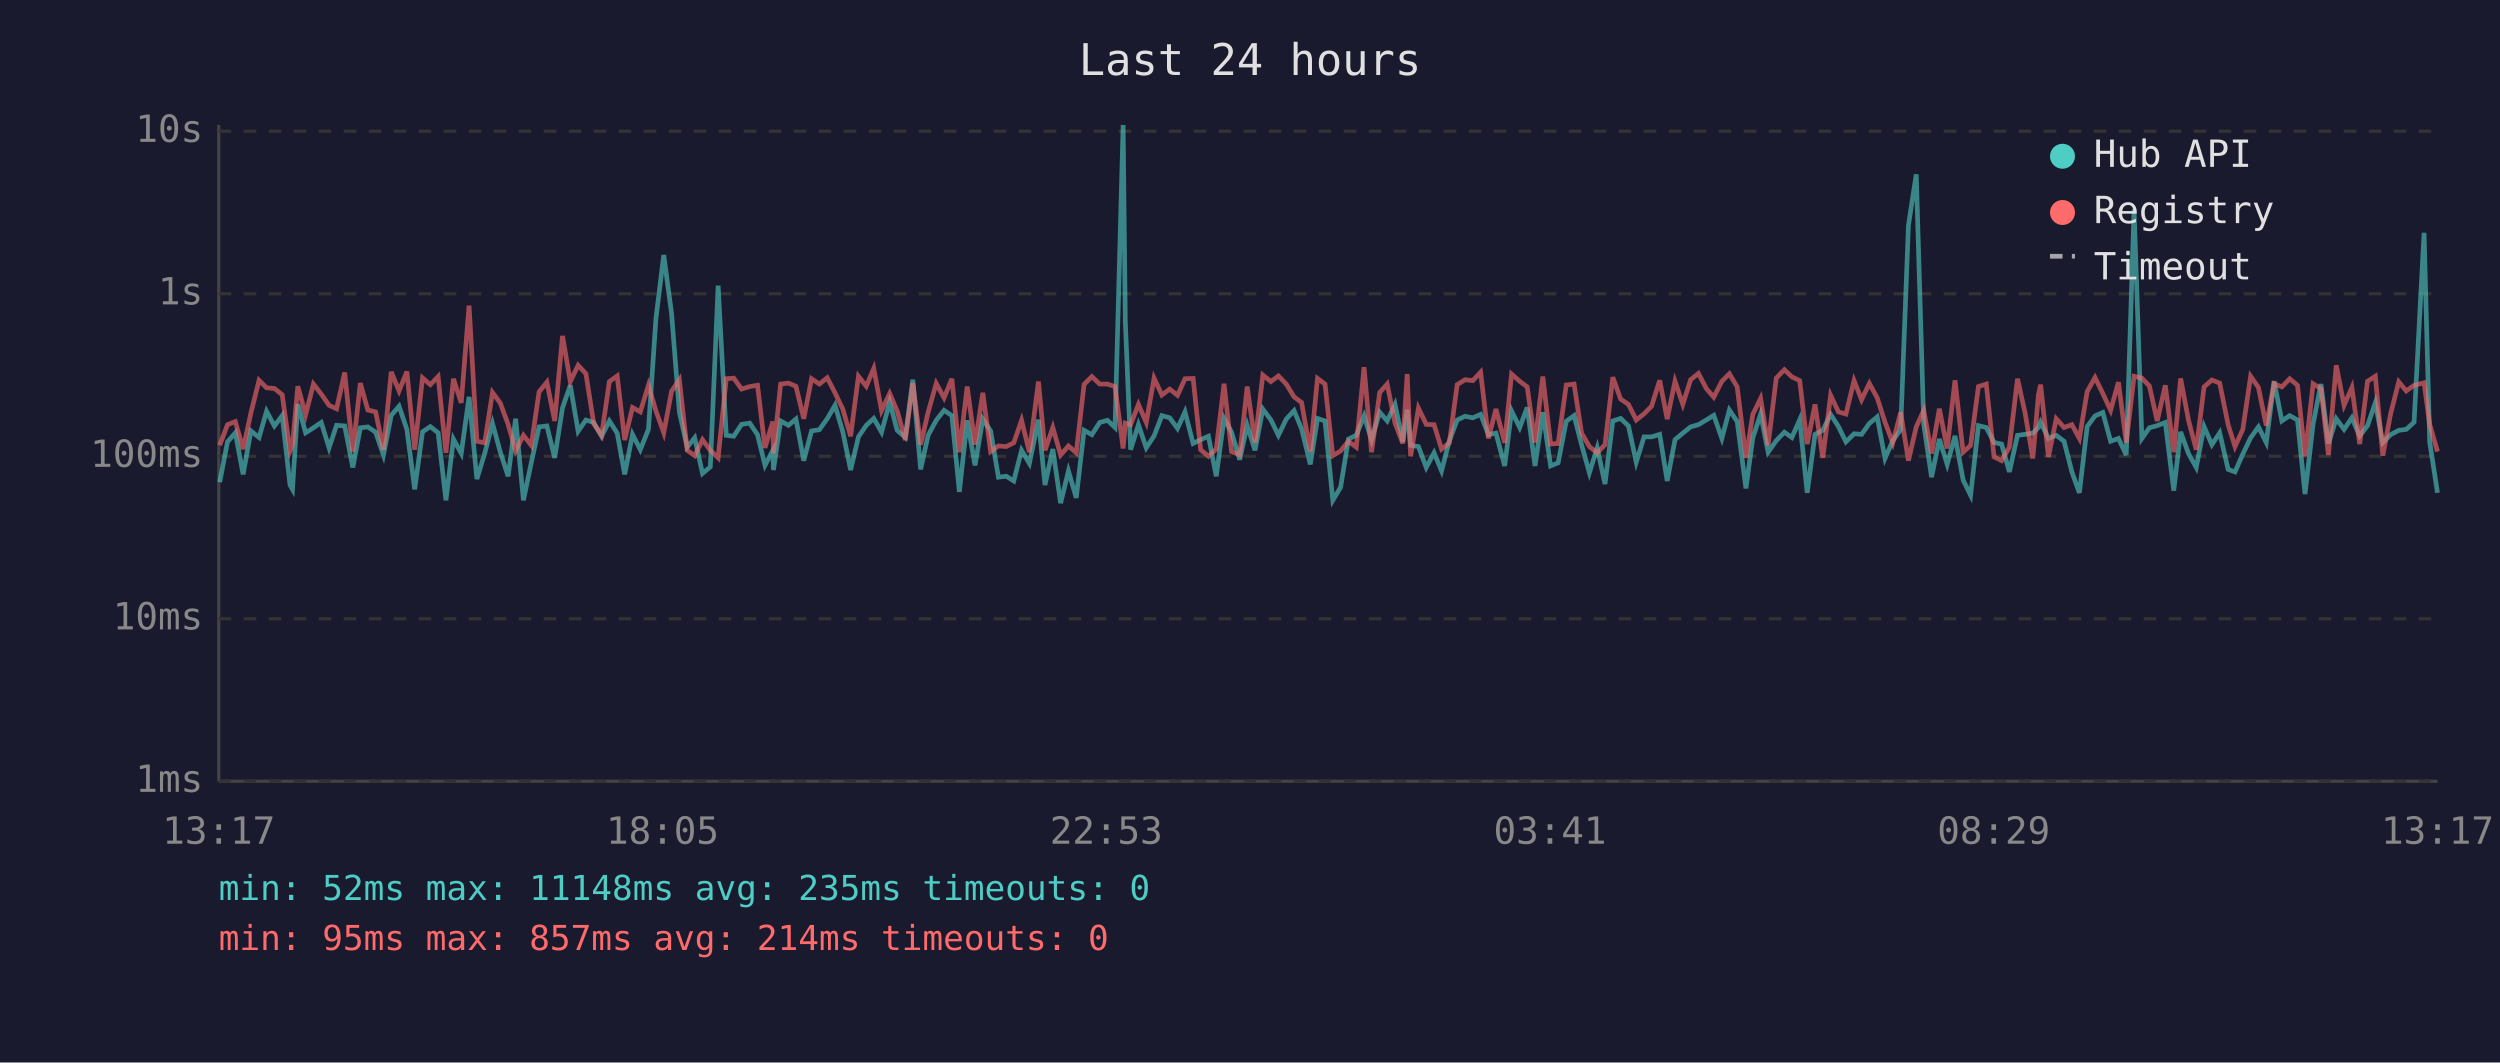
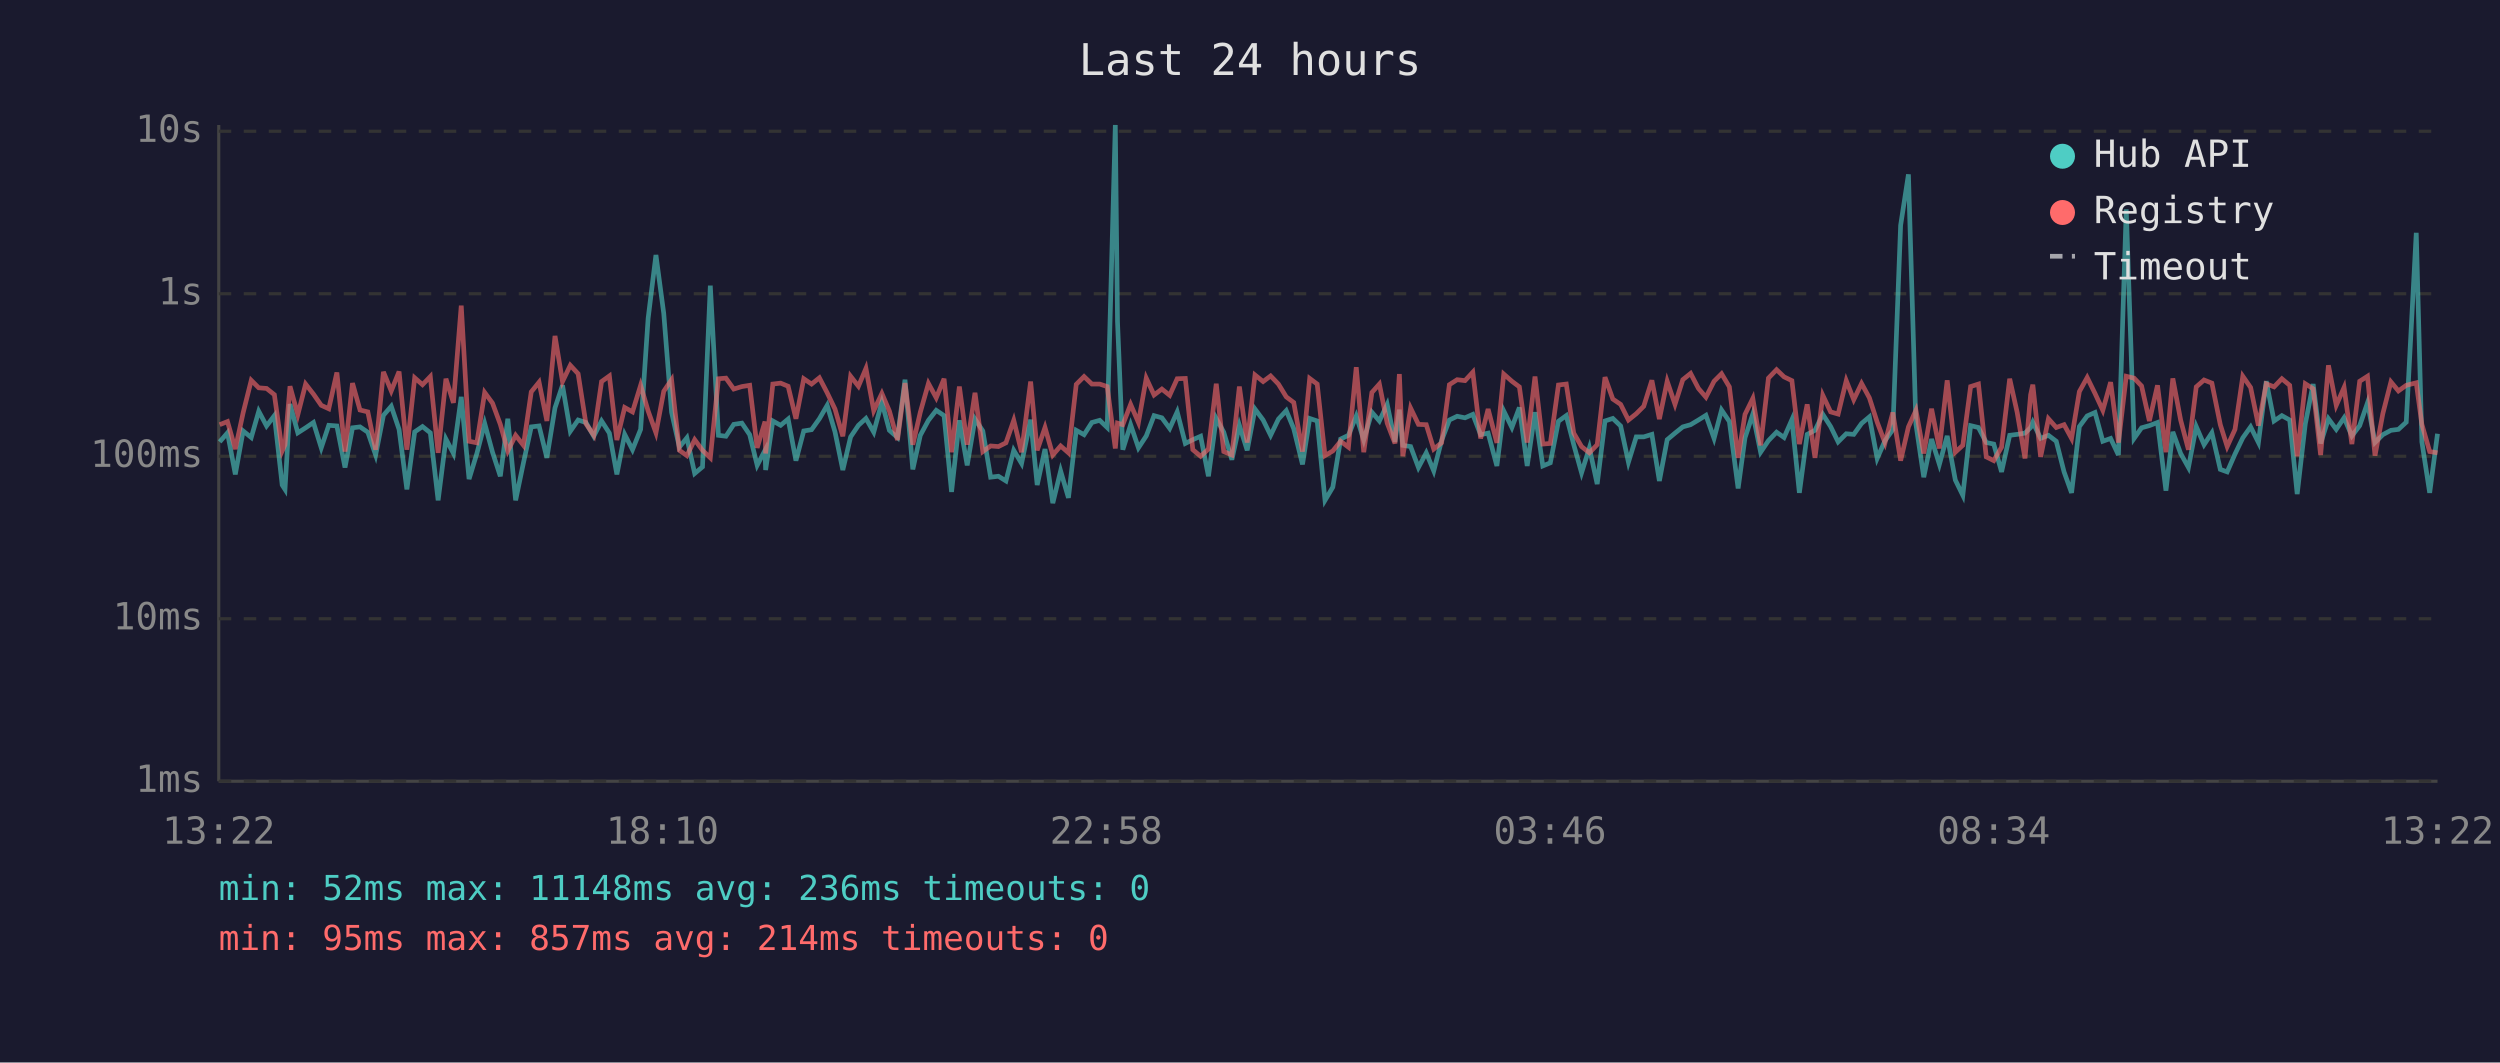
<svg xmlns="http://www.w3.org/2000/svg" viewBox="0 0 800 340" font-family="monospace" font-size="12">
  <rect width="800" height="340" fill="#1a1a2e" />
  <text x="400" y="24" fill="#e0e0e0" font-size="14" text-anchor="middle">Last 24 hours</text>
  <line x1="70" y1="40" x2="70" y2="250" stroke="#444" stroke-width="1" />
  <line x1="70" y1="250" x2="780" y2="250" stroke="#444" stroke-width="1" />
  <line x1="70" y1="250" x2="780" y2="250" stroke="#333" stroke-width="1" stroke-dasharray="4" />
  <text x="65" y="250" fill="#888" text-anchor="end" dominant-baseline="middle">1ms</text>
  <line x1="70" y1="198" x2="780" y2="198" stroke="#333" stroke-width="1" stroke-dasharray="4" />
  <text x="65" y="198" fill="#888" text-anchor="end" dominant-baseline="middle">10ms</text>
  <line x1="70" y1="146" x2="780" y2="146" stroke="#333" stroke-width="1" stroke-dasharray="4" />
  <text x="65" y="146" fill="#888" text-anchor="end" dominant-baseline="middle">100ms</text>
  <line x1="70" y1="94" x2="780" y2="94" stroke="#333" stroke-width="1" stroke-dasharray="4" />
  <text x="65" y="94" fill="#888" text-anchor="end" dominant-baseline="middle">1s</text>
  <line x1="70" y1="42" x2="780" y2="42" stroke="#333" stroke-width="1" stroke-dasharray="4" />
  <text x="65" y="42" fill="#888" text-anchor="end" dominant-baseline="middle">10s</text>
-   <text x="70" y="270" fill="#888" text-anchor="middle">13:17</text>
-   <text x="212" y="270" fill="#888" text-anchor="middle">18:05</text>
-   <text x="354" y="270" fill="#888" text-anchor="middle">22:53</text>
-   <text x="496" y="270" fill="#888" text-anchor="middle">03:41</text>
-   <text x="638" y="270" fill="#888" text-anchor="middle">08:29</text>
-   <text x="780" y="270" fill="#888" text-anchor="middle">13:17</text>
-   <polyline points="70.3,154.3 72.8,141.4 75.3,138.5 77.8,151.8 80.3,137.9 82.9,140.0 85.3,131.6 87.8,136.3 90.3,133.0 92.8,155.2 93.6,156.6 95.3,129.3 97.8,138.5 100.3,136.9 102.8,135.2 105.3,143.3 107.7,136.1 110.3,136.3 112.9,149.6 115.3,136.9 117.7,136.6 120.2,138.3 122.7,145.6 125.2,132.9 127.7,130.0 130.2,137.4 132.7,156.6 135.2,138.2 137.7,136.5 140.2,138.5 142.7,160.1 145.1,140.5 147.6,145.1 150.1,127.0 152.6,153.3 155.1,145.1 157.6,135.5 160.1,144.7 162.6,152.4 165.0,134.0 167.5,160.1 170.0,148.1 172.5,136.6 175.0,136.3 177.5,146.5 180.0,130.5 182.5,123.3 185.0,138.0 187.5,134.4 190.0,135.2 192.5,139.6 195.0,134.7 197.5,138.6 199.9,151.8 202.4,139.0 204.9,143.9 207.5,137.4 209.9,101.9 212.4,81.6 214.9,100.3 217.4,131.9 219.9,143.1 222.3,140.1 224.8,151.5 227.3,149.4 229.8,91.4 232.4,139.3 234.8,139.6 237.3,135.8 239.9,135.4 242.4,139.1 244.8,148.9 247.3,144.1 247.5,150.4 249.8,134.7 252.3,136.1 254.7,134.1 257.2,147.4 259.7,137.9 262.2,137.5 264.7,134.0 267.2,129.7 269.7,138.2 272.2,150.4 274.7,139.8 277.2,136.1 279.6,133.9 282.1,138.3 284.7,128.7 287.1,137.7 289.7,140.0 292.1,121.5 294.6,150.2 297.0,139.3 299.6,134.5 302.1,131.3 304.6,133.0 307.0,157.4 309.5,134.5 312.0,148.9 314.5,134.1 317.0,137.9 319.5,152.7 322.0,152.4 324.4,153.9 326.9,144.1 329.4,148.3 332.3,134.3 334.4,155.2 336.9,143.7 339.4,161.0 341.9,150.7 344.4,159.3 346.9,137.7 349.4,139.1 351.9,135.2 354.4,134.5 356.8,136.8 359.4,40.0 360.1,102.9 361.8,143.9 364.3,135.9 366.8,143.3 369.3,139.5 371.8,133.0 374.3,133.7 376.8,137.1 379.2,131.8 381.8,141.9 384.2,140.7 386.7,139.6 389.2,152.4 391.7,133.9 394.1,138.3 396.7,147.1 399.1,136.1 401.6,144.1 404.1,130.9 406.7,134.4 409.1,139.3 411.6,134.1 414.1,131.4 416.5,137.2 419.3,148.6 421.6,133.9 424.0,134.7 426.5,160.1 429.0,155.9 431.5,140.5 434.0,139.3 436.5,133.1 438.9,140.8 441.5,131.9 443.9,134.7 446.4,129.4 448.9,141.4 450.3,131.1 451.4,142.5 453.9,142.9 456.4,149.6 458.9,144.9 461.3,150.7 463.8,141.0 466.3,134.4 468.8,133.2 471.3,133.7 473.8,132.6 476.3,139.1 478.7,138.6 481.5,149.1 483.7,131.5 486.3,136.8 488.7,130.4 491.2,149.1 493.7,131.9 496.2,149.1 498.6,148.1 501.2,134.8 503.7,133.0 506.1,142.3 508.6,151.3 511.1,143.3 513.6,154.9 516.1,134.7 518.6,133.9 521.1,136.3 523.6,147.9 526.1,139.8 528.5,139.8 531.1,139.0 533.5,153.9 536.0,140.7 538.5,138.6 541.0,136.6 543.5,135.9 546.0,134.4 548.4,132.9 551.0,140.3 553.4,131.2 555.9,134.9 558.7,156.3 560.9,140.1 563.4,132.5 565.8,144.7 568.4,141.0 571.0,138.3 573.4,140.0 575.9,134.3 578.3,157.7 580.8,139.0 583.3,137.7 585.8,132.6 588.3,136.5 590.7,141.4 593.3,138.8 595.7,139.0 598.2,135.5 600.7,133.4 603.2,146.7 605.7,141.0 608.2,137.5 610.7,72.1 613.2,55.8 615.6,135.8 618.1,152.7 620.6,140.5 623.1,148.6 625.6,139.5 628.2,153.6 630.6,158.5 633.1,136.2 635.6,136.8 638.1,141.6 640.5,142.1 643.0,151.0 645.6,139.3 648.0,139.0 650.5,138.6 652.3,136.8 653.0,135.1 655.5,140.3 658.0,139.3 660.5,141.2 663.0,151.0 665.4,157.7 667.9,136.5 670.4,133.1 672.9,132.0 675.4,141.2 677.9,140.3 680.4,145.6 682.9,67.0 685.4,140.3 687.8,136.9 690.3,136.2 692.9,135.2 695.6,157.0 697.8,138.2 700.3,145.1 702.8,149.6 705.3,136.5 707.8,142.3 710.3,138.5 713.0,150.2 715.2,151.0 717.7,145.3 720.2,140.1 722.7,136.6 725.2,141.6 727.7,122.0 730.2,134.7 732.7,133.0 735.2,134.4 737.6,158.1 740.2,135.6 742.7,122.9 745.1,141.9 747.6,134.0 750.1,137.4 752.6,133.7 755.1,139.5 757.6,136.2 760.1,128.9 762.5,141.6 765.0,139.1 767.6,137.7 770.0,137.4 772.5,135.1 775.7,74.5 777.5,141.4 780.0,157.7" fill="none" stroke="#4ecdc4" stroke-width="1.5" opacity="0.6" />
-   <polyline points="70.3,142.5 72.8,135.9 75.3,134.9 77.8,143.7 80.3,132.1 82.9,121.7 85.3,124.1 87.8,124.3 90.3,126.3 92.8,144.3 93.6,142.3 95.3,123.6 97.8,132.7 100.3,122.9 102.8,126.1 105.3,129.7 107.7,130.8 110.3,119.2 112.9,144.5 115.3,122.6 117.7,131.2 120.2,131.8 122.7,143.9 125.2,119.0 127.7,125.1 130.2,118.9 132.7,143.9 135.2,120.9 137.7,123.1 140.2,120.5 142.7,144.9 145.1,121.2 147.6,128.9 150.1,97.8 152.6,141.2 155.1,141.7 157.6,125.6 160.1,129.0 162.6,135.8 165.0,144.3 167.5,139.3 170.0,142.5 172.5,125.4 175.0,122.3 177.5,134.7 180.0,107.5 182.5,122.1 185.0,116.9 187.5,119.6 190.0,135.6 192.5,139.3 195.0,122.1 197.5,120.3 199.9,140.8 202.4,130.4 204.9,131.8 207.5,123.3 209.9,131.5 212.4,138.5 214.9,125.2 217.4,121.5 219.9,144.1 222.3,145.8 224.8,140.7 227.3,144.1 229.8,146.5 232.4,121.2 234.8,121.0 237.3,124.5 239.9,123.7 242.4,123.3 244.8,143.3 247.3,134.9 247.5,145.1 249.8,122.9 252.3,122.6 254.7,123.6 257.2,134.0 259.7,121.2 262.2,122.9 264.7,120.9 267.2,125.7 269.7,130.9 272.2,139.6 274.7,120.4 277.2,123.6 279.6,117.9 282.1,131.4 284.7,125.9 287.1,131.5 289.7,140.8 292.1,122.6 294.6,142.3 297.0,131.9 299.6,122.7 302.1,127.3 304.6,121.2 307.0,144.7 309.5,123.7 312.0,142.3 314.5,125.7 317.0,144.5 319.5,142.7 322.0,142.9 324.4,141.7 326.9,134.5 329.4,144.7 332.3,122.1 334.4,144.1 336.9,136.8 339.4,145.6 341.9,142.7 344.4,144.9 346.9,123.0 349.4,120.5 351.9,122.9 354.4,122.9 356.8,123.7 359.4,143.5 360.1,135.4 361.8,135.9 364.3,129.4 366.8,135.2 369.3,121.0 371.8,126.4 374.3,124.5 376.8,126.5 379.2,121.2 381.8,121.1 384.2,143.9 386.7,146.0 389.2,143.7 391.7,122.8 394.1,144.5 396.7,145.6 399.1,123.7 401.6,141.6 404.1,120.0 406.7,122.1 409.1,120.3 411.6,122.9 414.1,127.0 416.5,128.8 419.3,144.5 421.6,121.1 424.0,122.9 426.5,145.8 429.0,144.3 431.5,141.2 434.0,143.1 436.5,117.5 438.9,144.7 441.5,125.6 443.9,122.9 446.4,135.4 448.9,141.9 450.3,119.7 451.4,146.0 453.9,130.6 456.4,135.8 458.9,135.9 461.3,143.7 463.8,141.7 466.3,123.1 468.8,121.5 471.3,121.8 473.8,119.1 476.3,140.3 478.7,130.9 481.5,141.7 483.7,119.7 486.3,122.0 488.7,123.8 491.2,141.6 493.7,120.5 496.2,142.1 498.6,141.9 501.2,123.2 503.7,122.9 506.1,138.6 508.6,142.9 511.1,144.9 513.6,142.3 516.1,120.7 518.6,127.7 521.1,129.4 523.6,134.4 526.1,132.4 528.5,130.0 531.1,121.7 533.5,134.1 536.0,122.0 538.5,129.4 541.0,121.5 543.5,119.5 546.0,124.3 548.4,127.1 551.0,122.0 553.4,119.6 555.9,123.8 558.7,146.5 560.9,132.6 563.4,127.5 565.8,142.5 568.4,121.0 571.0,118.3 573.4,120.6 575.9,121.8 578.3,142.1 580.8,129.4 583.3,146.5 585.8,126.5 588.3,131.8 590.7,132.5 593.3,121.8 595.7,127.9 598.2,122.7 600.7,127.3 603.2,135.1 605.7,141.7 608.2,132.0 610.7,147.4 613.2,136.6 615.6,131.3 618.1,145.1 620.6,130.8 623.1,143.5 625.6,121.7 628.2,144.7 630.6,142.5 633.1,123.7 635.6,122.9 638.1,146.2 640.5,147.4 643.0,143.1 645.6,121.2 648.0,132.0 650.5,146.7 652.3,126.3 653.0,123.1 655.5,146.2 658.0,134.0 660.5,136.8 663.0,135.9 665.4,140.3 667.9,125.3 670.4,120.8 672.9,125.9 675.4,131.3 677.9,122.3 680.4,141.6 682.9,120.4 685.4,121.0 687.8,123.5 690.3,134.7 692.9,123.3 695.6,144.7 697.8,121.1 700.3,134.4 702.8,143.9 705.3,123.8 707.8,121.6 710.3,122.6 713.0,135.9 715.2,142.9 717.7,137.4 720.2,120.4 722.7,124.0 725.2,136.2 727.7,122.8 730.2,123.8 732.7,121.2 735.2,123.3 737.6,146.0 740.2,122.8 742.7,124.4 745.1,145.6 747.6,116.9 750.1,129.7 752.6,124.0 755.1,142.1 757.6,122.0 760.1,120.4 762.5,145.8 765.0,132.4 767.6,122.2 770.0,125.1 772.5,123.3 775.7,122.5 777.5,135.8 780.0,144.5" fill="none" stroke="#ff6b6b" stroke-width="1.5" opacity="0.6" />
+   <text x="70" y="270" fill="#888" text-anchor="middle">13:22</text>
+   <text x="212" y="270" fill="#888" text-anchor="middle">18:10</text>
+   <text x="354" y="270" fill="#888" text-anchor="middle">22:58</text>
+   <text x="496" y="270" fill="#888" text-anchor="middle">03:46</text>
+   <text x="638" y="270" fill="#888" text-anchor="middle">08:34</text>
+   <text x="780" y="270" fill="#888" text-anchor="middle">13:22</text>
+   <polyline points="70.3,141.4 72.8,138.5 75.3,151.8 77.8,137.9 80.4,140.0 82.8,131.6 85.3,136.3 87.8,133.0 90.3,155.2 91.2,156.6 92.8,129.3 95.3,138.5 97.8,136.9 100.3,135.2 102.8,143.3 105.2,136.1 107.8,136.3 110.4,149.6 112.8,136.9 115.2,136.6 117.7,138.3 120.2,145.6 122.7,132.9 125.2,130.0 127.7,137.4 130.2,156.6 132.7,138.2 135.2,136.5 137.7,138.5 140.2,160.1 142.7,140.5 145.1,145.1 147.6,127.0 150.1,153.3 152.6,145.1 155.1,135.5 157.6,144.7 160.1,152.4 162.5,134.0 165.0,160.1 167.5,148.1 170.0,136.6 172.5,136.3 175.0,146.5 177.6,130.5 180.0,123.3 182.5,138.0 185.0,134.4 187.5,135.2 190.0,139.6 192.5,134.7 195.0,138.6 197.4,151.8 199.9,139.0 202.4,143.9 205.0,137.4 207.4,101.9 209.9,81.6 212.4,100.3 214.9,131.9 217.4,143.1 219.8,140.1 222.3,151.5 224.8,149.4 227.3,91.4 229.9,139.3 232.3,139.6 234.8,135.8 237.4,135.4 239.9,139.1 242.3,148.9 244.8,144.1 245.0,150.4 247.3,134.7 249.8,136.1 252.2,134.1 254.7,147.4 257.2,137.9 259.7,137.5 262.2,134.0 264.7,129.7 267.2,138.2 269.7,150.4 272.2,139.8 274.7,136.1 277.1,133.9 279.6,138.3 282.2,128.7 284.6,137.7 287.2,140.0 289.6,121.5 292.1,150.2 294.5,139.3 297.1,134.5 299.6,131.3 302.1,133.0 304.5,157.4 307.0,134.5 309.5,148.9 312.0,134.1 314.5,137.9 317.0,152.7 319.5,152.4 321.9,153.9 324.4,144.1 326.9,148.3 329.8,134.3 331.9,155.2 334.4,143.7 336.9,161.0 339.4,150.7 341.9,159.3 344.4,137.7 346.9,139.1 349.4,135.2 351.9,134.5 354.3,136.8 356.9,40.0 357.6,102.9 359.3,143.9 361.8,135.9 364.3,143.3 366.8,139.5 369.3,133.0 371.8,133.7 374.3,137.1 376.7,131.8 379.3,141.9 381.7,140.7 384.2,139.6 386.7,152.4 389.2,133.9 391.6,138.3 394.2,147.1 396.6,136.1 399.1,144.1 401.6,130.9 404.2,134.4 406.6,139.3 409.1,134.1 411.6,131.4 414.0,137.2 416.8,148.6 419.1,133.9 421.5,134.7 424.0,160.1 426.5,155.9 429.0,140.5 431.5,139.3 434.0,133.1 436.4,140.8 439.0,131.9 441.4,134.7 443.9,129.4 446.4,141.4 447.8,131.1 448.9,142.5 451.4,142.9 453.9,149.6 456.4,144.9 458.8,150.7 461.3,141.0 463.8,134.4 466.3,133.2 468.8,133.7 471.3,132.6 473.8,139.1 476.2,138.6 479.0,149.1 481.2,131.5 483.8,136.8 486.2,130.4 488.7,149.1 491.2,131.9 493.7,149.1 496.1,148.1 498.7,134.8 501.2,133.0 503.6,142.3 506.1,151.3 508.6,143.3 511.1,154.9 513.6,134.7 516.1,133.9 518.6,136.3 521.1,147.9 523.6,139.8 526.0,139.8 528.6,139.0 531.0,153.9 533.5,140.7 536.0,138.6 538.5,136.6 541.0,135.9 543.5,134.4 545.9,132.9 548.5,140.3 550.9,131.2 553.4,134.9 556.2,156.3 558.4,140.1 560.9,132.5 563.4,144.7 565.9,141.0 568.5,138.3 570.9,140.0 573.4,134.3 575.8,157.7 578.3,139.0 580.8,137.7 583.3,132.6 585.8,136.5 588.2,141.4 590.8,138.8 593.2,139.0 595.7,135.5 598.2,133.4 600.7,146.7 603.2,141.0 605.7,137.5 608.2,72.1 610.7,55.8 613.1,135.8 615.6,152.7 618.1,140.5 620.6,148.6 623.1,139.5 625.7,153.6 628.1,158.5 630.6,136.2 633.1,136.8 635.6,141.6 638.0,142.1 640.5,151.0 643.1,139.3 645.5,139.0 648.0,138.6 649.8,136.8 650.5,135.1 653.0,140.3 655.5,139.3 658.0,141.2 660.5,151.0 662.9,157.7 665.4,136.5 667.9,133.1 670.4,132.0 672.9,141.2 675.4,140.3 677.9,145.6 680.4,67.0 682.9,140.3 685.3,136.9 687.8,136.2 690.4,135.2 693.1,157.0 695.3,138.2 697.8,145.1 700.3,149.6 702.8,136.5 705.3,142.3 707.8,138.5 710.5,150.2 712.7,151.0 715.2,145.3 717.7,140.1 720.2,136.6 722.7,141.6 725.2,122.0 727.7,134.7 730.2,133.0 732.7,134.4 735.1,158.1 737.7,135.6 740.2,122.9 742.6,141.9 745.1,134.0 747.6,137.4 750.1,133.7 752.6,139.5 755.1,136.2 757.6,128.9 760.0,141.6 762.5,139.1 765.1,137.7 767.5,137.4 770.0,135.1 773.2,74.5 775.0,141.4 777.5,157.7 780.0,138.8" fill="none" stroke="#4ecdc4" stroke-width="1.5" opacity="0.6" />
+   <polyline points="70.3,135.9 72.8,134.9 75.3,143.7 77.8,132.1 80.4,121.7 82.8,124.1 85.3,124.3 87.8,126.3 90.3,144.3 91.2,142.3 92.8,123.6 95.3,132.7 97.8,122.9 100.3,126.1 102.8,129.7 105.2,130.8 107.8,119.2 110.4,144.5 112.8,122.6 115.2,131.2 117.7,131.8 120.2,143.9 122.7,119.0 125.2,125.1 127.7,118.9 130.2,143.9 132.7,120.9 135.2,123.1 137.7,120.5 140.2,144.9 142.7,121.2 145.1,128.9 147.6,97.8 150.1,141.2 152.6,141.7 155.1,125.6 157.6,129.0 160.1,135.8 162.5,144.3 165.0,139.3 167.5,142.5 170.0,125.4 172.5,122.3 175.0,134.7 177.6,107.5 180.0,122.1 182.5,116.9 185.0,119.6 187.5,135.6 190.0,139.3 192.5,122.1 195.0,120.3 197.4,140.8 199.9,130.4 202.4,131.8 205.0,123.3 207.4,131.5 209.9,138.5 212.4,125.2 214.9,121.5 217.4,144.1 219.8,145.8 222.3,140.7 224.8,144.1 227.3,146.5 229.9,121.2 232.3,121.0 234.8,124.5 237.4,123.7 239.9,123.3 242.3,143.3 244.8,134.9 245.0,145.1 247.3,122.9 249.8,122.6 252.2,123.6 254.7,134.0 257.2,121.2 259.7,122.9 262.2,120.9 264.7,125.7 267.2,130.9 269.7,139.6 272.2,120.4 274.7,123.6 277.1,117.9 279.6,131.4 282.2,125.9 284.6,131.5 287.2,140.8 289.6,122.6 292.1,142.3 294.5,131.9 297.1,122.7 299.6,127.3 302.1,121.2 304.5,144.7 307.0,123.7 309.5,142.3 312.0,125.7 314.5,144.5 317.0,142.7 319.5,142.9 321.9,141.7 324.4,134.5 326.9,144.7 329.8,122.1 331.9,144.1 334.4,136.8 336.9,145.6 339.4,142.7 341.9,144.9 344.4,123.0 346.9,120.5 349.4,122.9 351.9,122.9 354.3,123.7 356.9,143.5 357.6,135.4 359.3,135.9 361.8,129.4 364.3,135.2 366.8,121.0 369.3,126.4 371.8,124.5 374.3,126.5 376.7,121.2 379.3,121.1 381.7,143.9 384.2,146.0 386.7,143.7 389.2,122.8 391.6,144.5 394.2,145.6 396.6,123.7 399.1,141.6 401.6,120.0 404.2,122.1 406.6,120.3 409.1,122.9 411.6,127.0 414.0,128.8 416.8,144.5 419.1,121.1 421.5,122.9 424.0,145.8 426.5,144.3 429.0,141.2 431.5,143.1 434.0,117.5 436.4,144.7 439.0,125.6 441.4,122.9 443.9,135.4 446.4,141.9 447.8,119.7 448.9,146.0 451.4,130.6 453.9,135.8 456.4,135.9 458.8,143.7 461.3,141.7 463.8,123.1 466.3,121.5 468.8,121.8 471.3,119.1 473.8,140.3 476.2,130.9 479.0,141.7 481.2,119.7 483.8,122.0 486.2,123.8 488.7,141.6 491.2,120.5 493.7,142.1 496.1,141.9 498.7,123.2 501.2,122.9 503.6,138.6 506.1,142.9 508.6,144.9 511.1,142.3 513.6,120.7 516.1,127.7 518.6,129.4 521.1,134.4 523.6,132.4 526.0,130.0 528.6,121.7 531.0,134.1 533.5,122.0 536.0,129.4 538.5,121.5 541.0,119.5 543.5,124.3 545.9,127.1 548.5,122.0 550.9,119.6 553.4,123.8 556.2,146.5 558.4,132.6 560.9,127.5 563.4,142.5 565.9,121.0 568.5,118.3 570.9,120.6 573.4,121.8 575.8,142.1 578.3,129.4 580.8,146.5 583.3,126.5 585.8,131.8 588.2,132.5 590.8,121.8 593.2,127.9 595.7,122.7 598.2,127.3 600.7,135.1 603.2,141.7 605.7,132.0 608.2,147.4 610.7,136.6 613.1,131.3 615.6,145.1 618.1,130.8 620.6,143.5 623.1,121.7 625.7,144.7 628.1,142.5 630.6,123.7 633.1,122.9 635.6,146.2 638.0,147.4 640.5,143.1 643.1,121.2 645.5,132.0 648.0,146.7 649.8,126.3 650.5,123.1 653.0,146.2 655.5,134.0 658.0,136.8 660.5,135.9 662.9,140.3 665.4,125.3 667.9,120.8 670.4,125.9 672.9,131.3 675.4,122.3 677.9,141.6 680.4,120.4 682.9,121.0 685.3,123.5 687.8,134.7 690.4,123.3 693.1,144.7 695.3,121.1 697.8,134.4 700.3,143.9 702.8,123.8 705.3,121.6 707.8,122.6 710.5,135.9 712.7,142.9 715.2,137.4 717.7,120.4 720.2,124.0 722.7,136.2 725.2,122.8 727.7,123.8 730.2,121.2 732.7,123.3 735.1,146.0 737.7,122.8 740.2,124.4 742.6,145.6 745.1,116.9 747.6,129.7 750.1,124.0 752.6,142.1 755.1,122.0 757.6,120.4 760.0,145.8 762.5,132.4 765.1,122.2 767.5,125.1 770.0,123.3 773.2,122.5 775.0,135.8 777.5,144.5 780.0,144.9" fill="none" stroke="#ff6b6b" stroke-width="1.5" opacity="0.6" />
  <circle cx="660" cy="50" r="4" fill="#4ecdc4" />
  <text x="670" y="50" fill="#e0e0e0" dominant-baseline="middle">Hub API</text>
  <circle cx="660" cy="68" r="4" fill="#ff6b6b" />
  <text x="670" y="68" fill="#e0e0e0" dominant-baseline="middle">Registry</text>
  <line x1="656" y1="82" x2="664" y2="82" stroke="#e0e0e0" stroke-width="1.5" stroke-dasharray="4,3" opacity="0.7" />
  <text x="670" y="86" fill="#e0e0e0" dominant-baseline="middle">Timeout</text>
-   <text x="70" y="288" fill="#4ecdc4" font-size="11">min: 52ms  max: 11148ms  avg: 235ms  timeouts: 0</text>
+   <text x="70" y="288" fill="#4ecdc4" font-size="11">min: 52ms  max: 11148ms  avg: 236ms  timeouts: 0</text>
  <text x="70" y="304" fill="#ff6b6b" font-size="11">min: 95ms  max: 857ms  avg: 214ms  timeouts: 0</text>
</svg>
